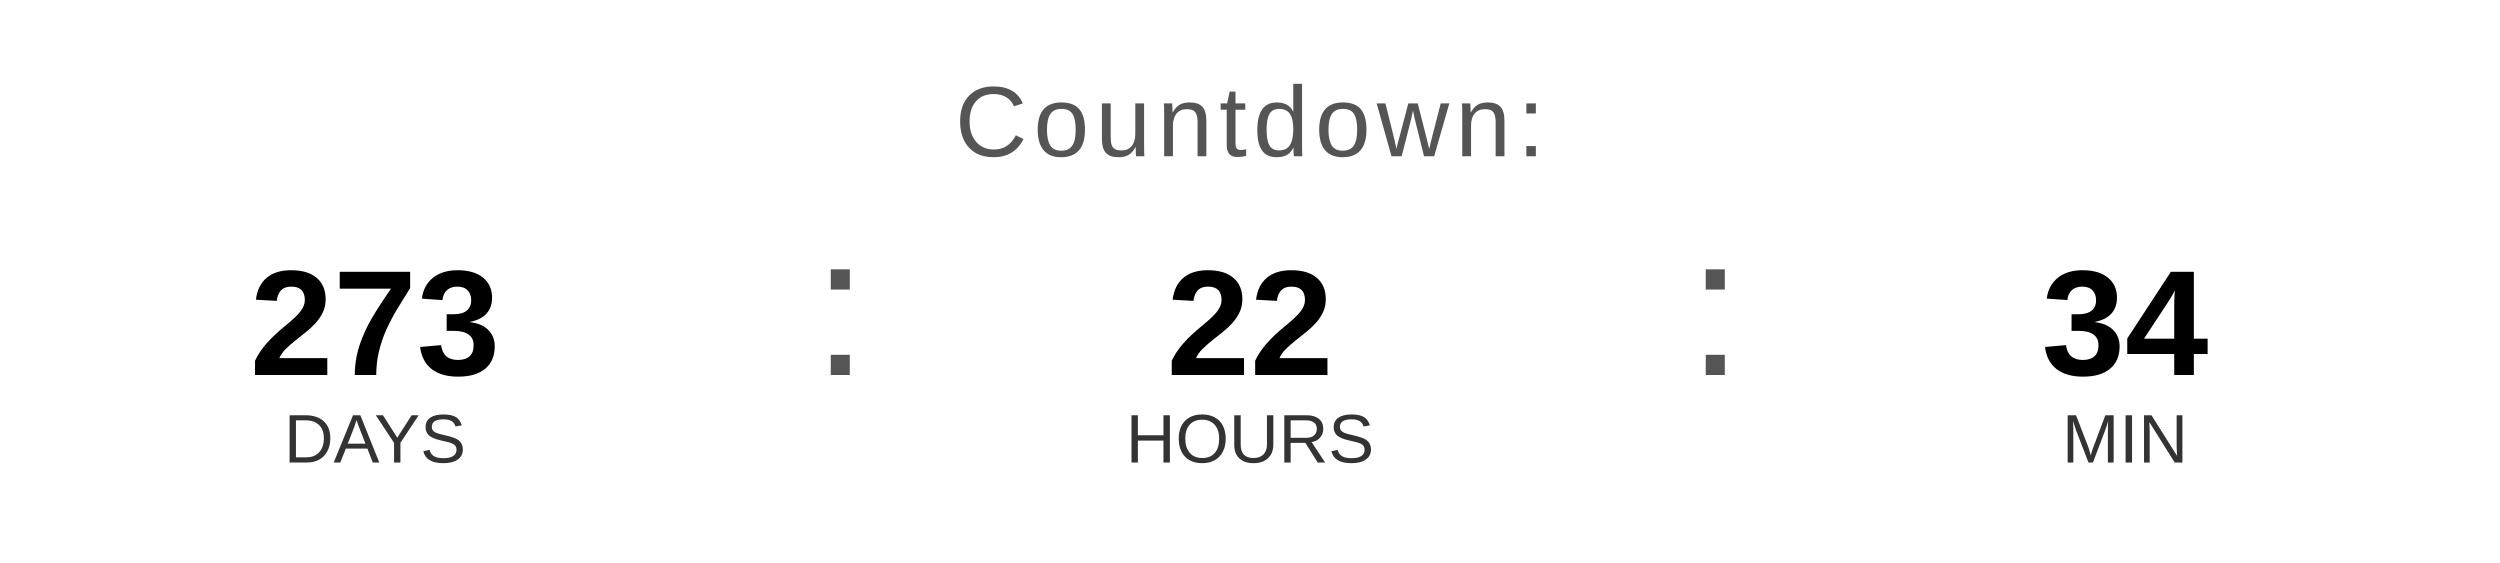
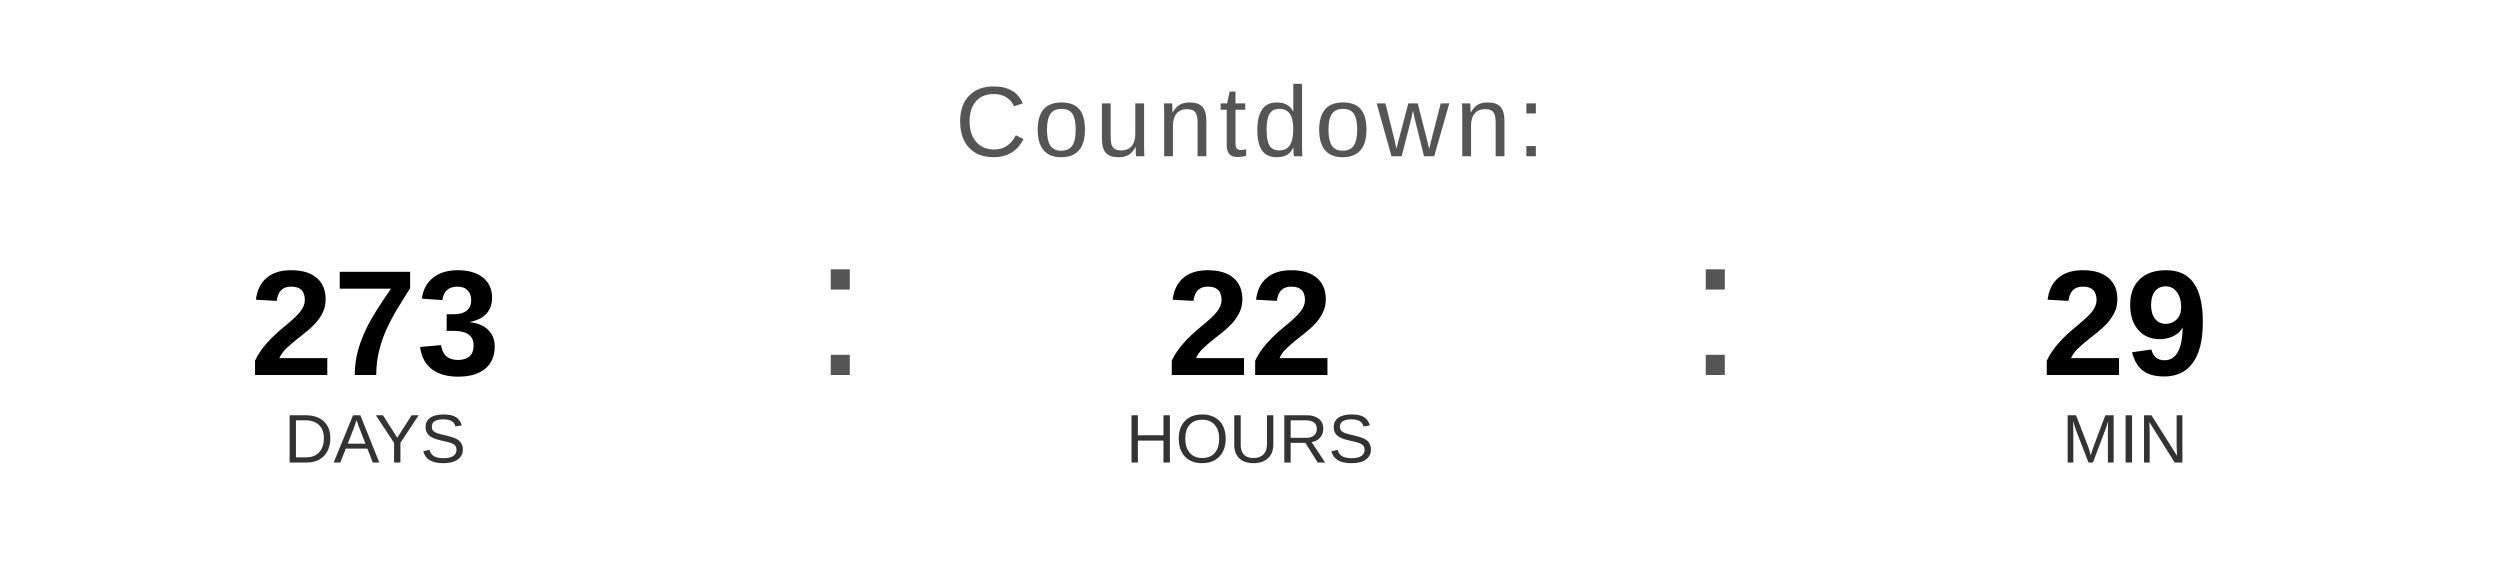
<svg xmlns="http://www.w3.org/2000/svg" width="400" height="90" viewBox="0 0 400 90">
  <text x="200" y="25" font-family="Arial, Helvetica, sans-serif" font-size="16" fill="#555555" text-anchor="middle" letter-spacing="1">
    Countdown:
  </text>
  <text x="60" y="60" font-family="Arial, Helvetica, sans-serif" font-size="24" font-weight="bold" fill="#000000" text-anchor="middle">273</text>
  <text x="60" y="74" font-family="Arial, Helvetica, sans-serif" font-size="11" fill="#333333" text-anchor="middle">DAYS</text>
  <text x="130" y="60" font-family="Arial, sans-serif" font-size="32" fill="#555555">:</text>
  <text x="200" y="60" font-family="Arial, Helvetica, sans-serif" font-size="24" font-weight="bold" fill="#000000" text-anchor="middle">22</text>
  <text x="200" y="74" font-family="Arial, Helvetica, sans-serif" font-size="11" fill="#333333" text-anchor="middle">HOURS</text>
  <text x="270" y="60" font-family="Arial, sans-serif" font-size="32" fill="#555555">:</text>
-   <text x="340" y="60" font-family="Arial, Helvetica, sans-serif" font-size="24" font-weight="bold" fill="#000000" text-anchor="middle">34</text>
+   <text x="340" y="60" font-family="Arial, Helvetica, sans-serif" font-size="24" font-weight="bold" fill="#000000" text-anchor="middle">29</text>
  <text x="340" y="74" font-family="Arial, Helvetica, sans-serif" font-size="11" fill="#333333" text-anchor="middle">MIN</text>
</svg>
